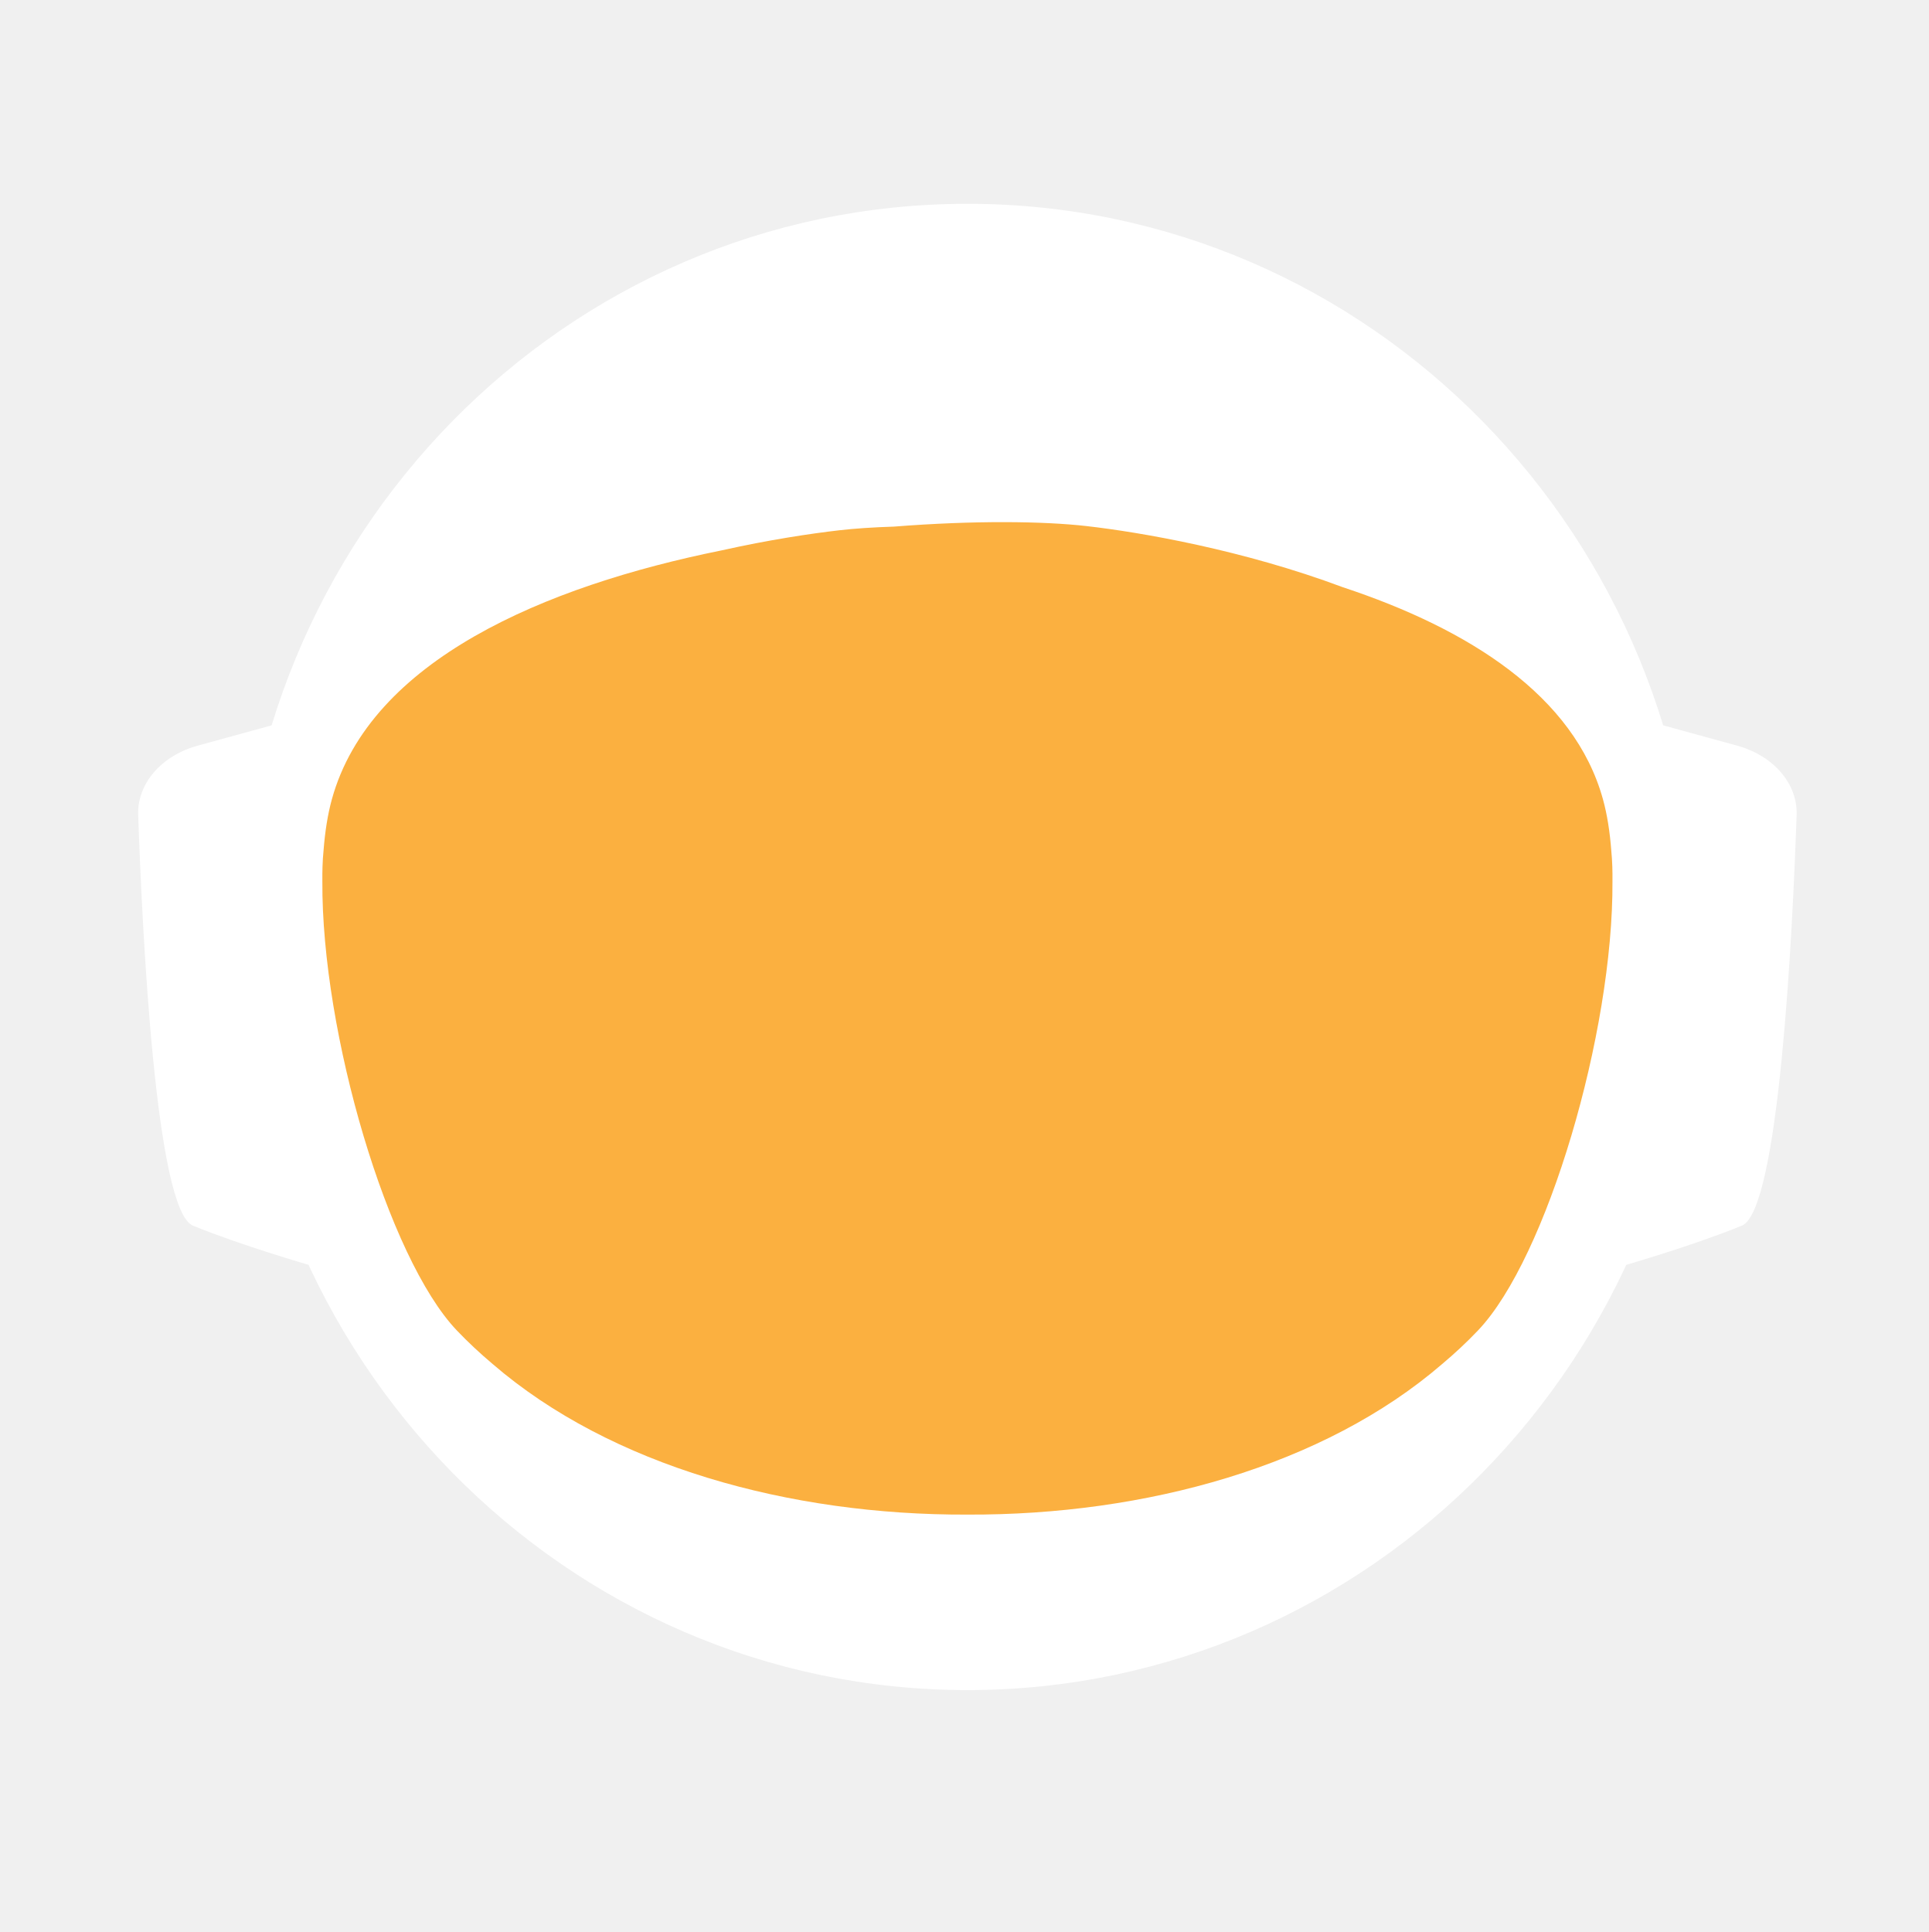
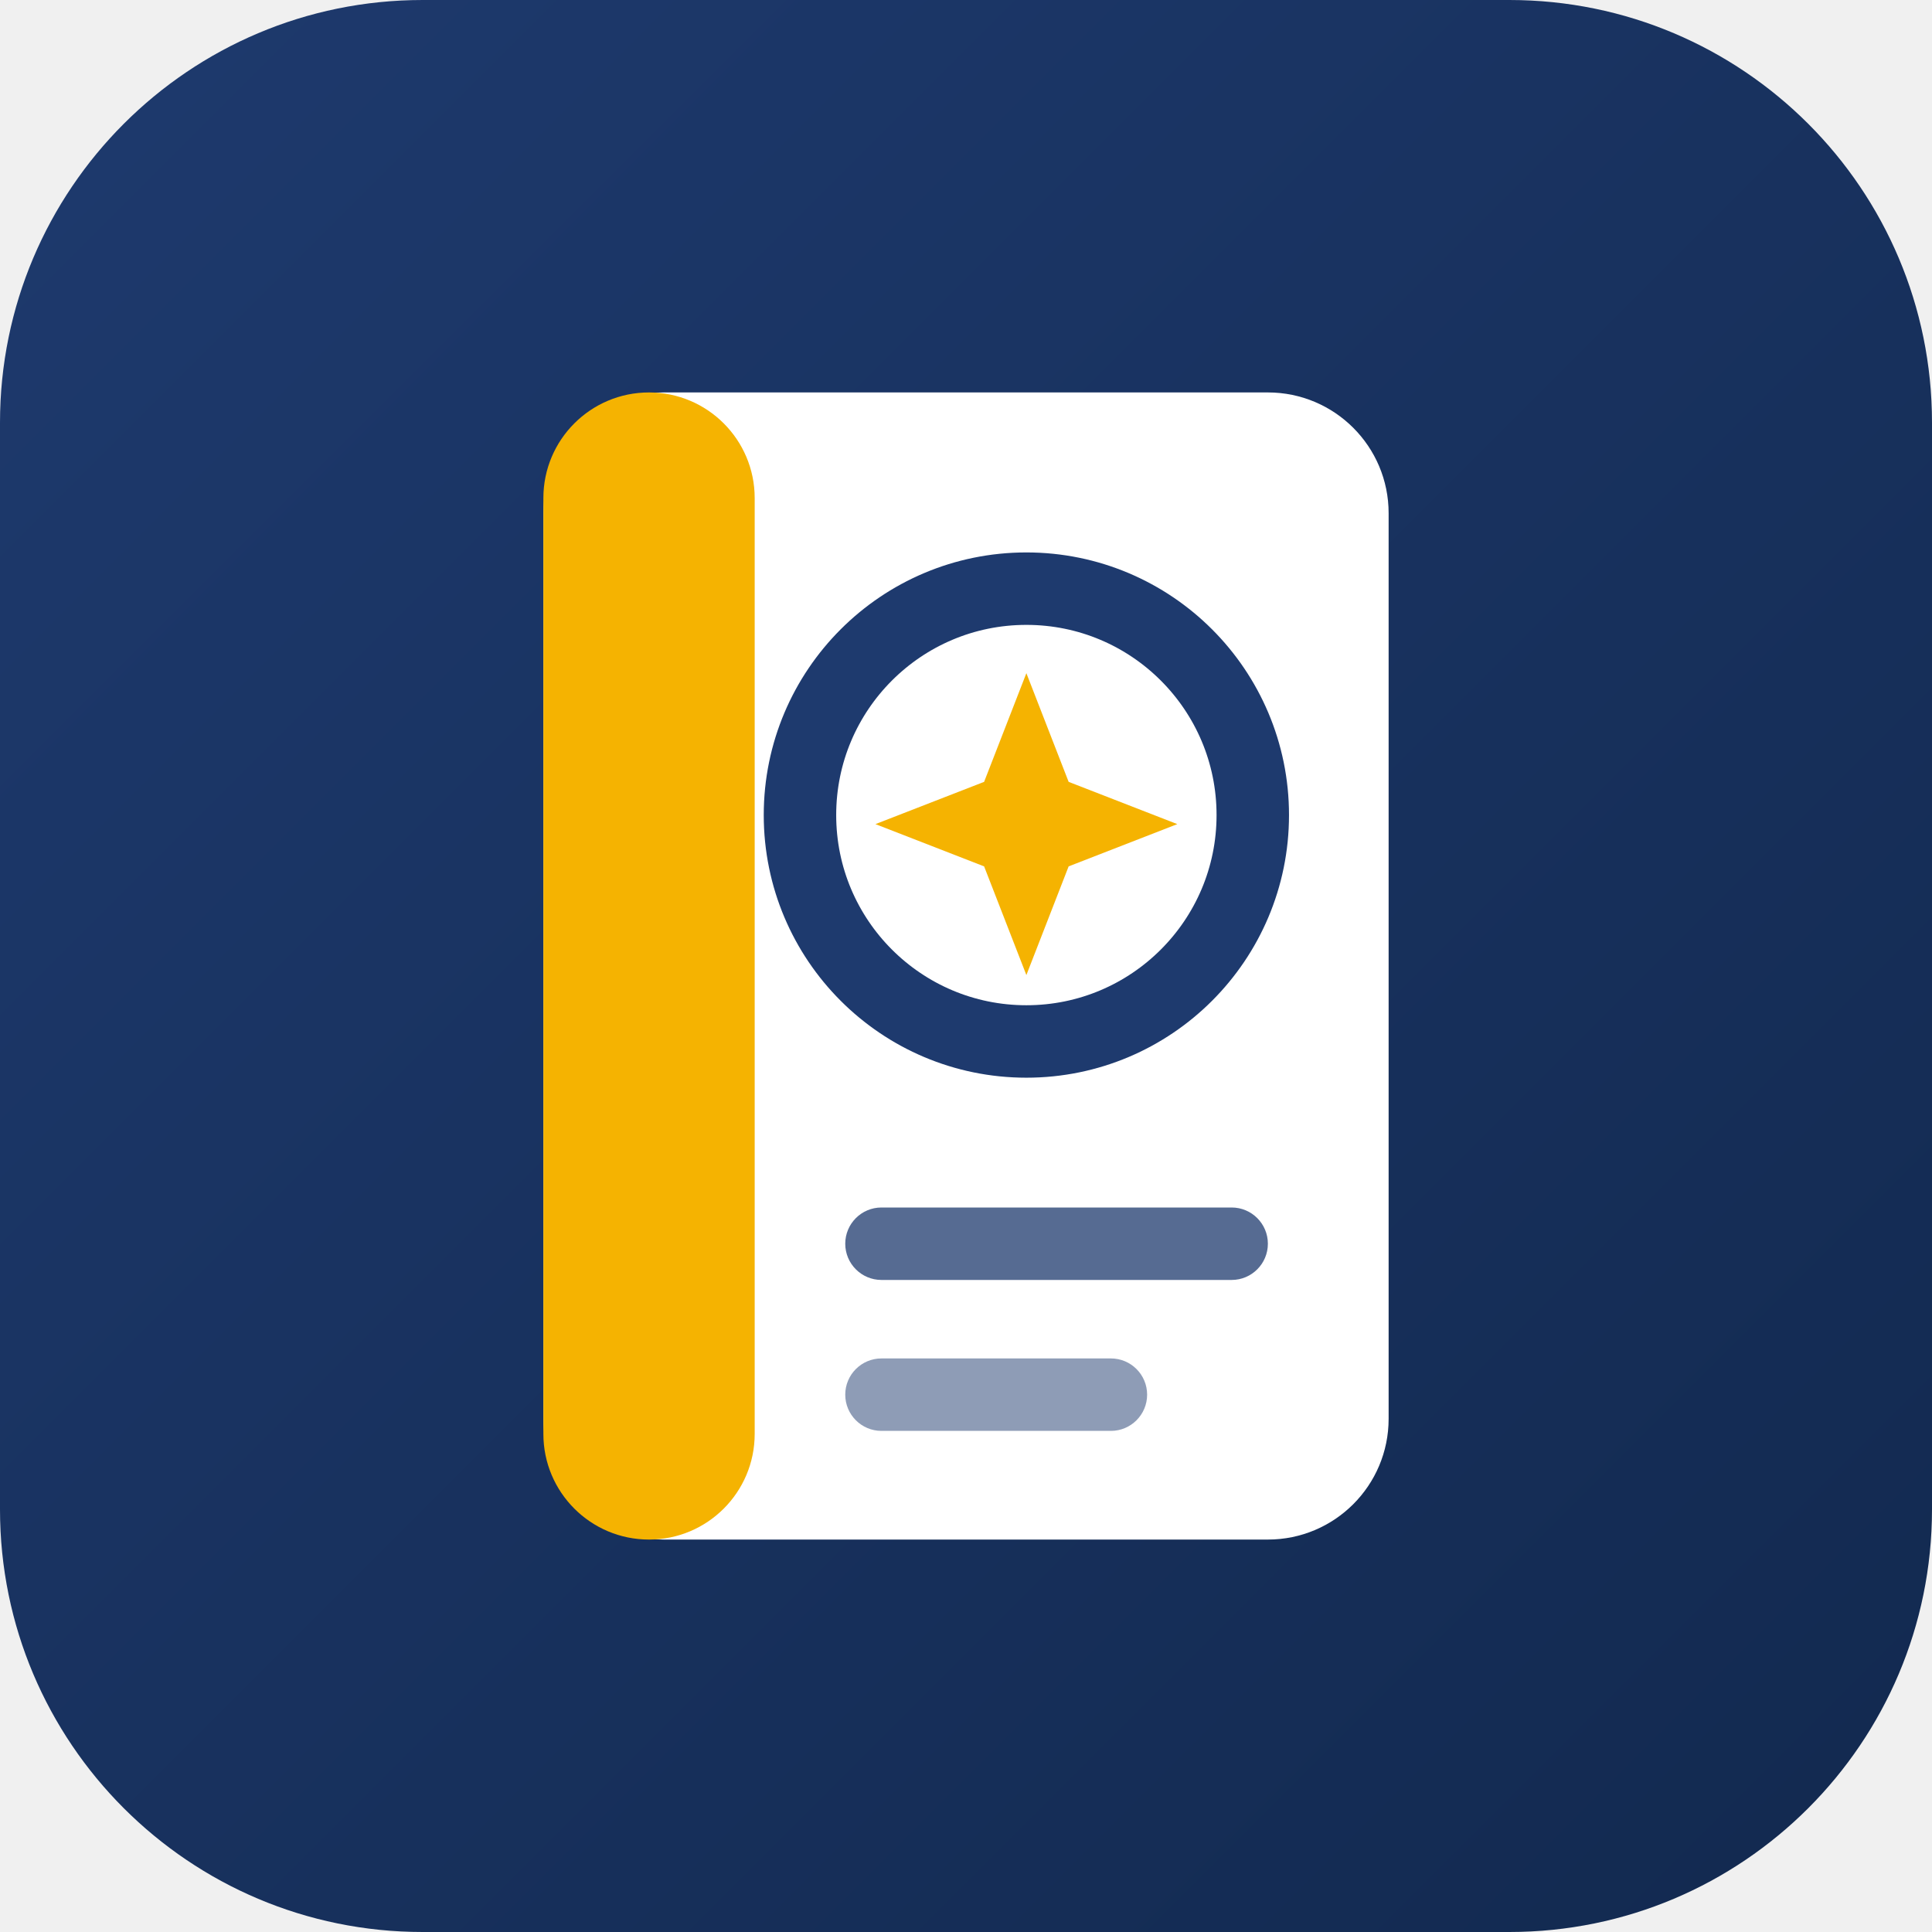
- <svg xmlns="http://www.w3.org/2000/svg" id="_Слой_2" data-name="Слой 2" viewBox="0 0 960.01 961.55">
+ <svg xmlns="http://www.w3.org/2000/svg" viewBox="0 0 64 64" width="64" height="64">
  <defs>
-     <style>
-             .cls-1, .cls-2 {
-             fill: #fff;
-             stroke-width: 0px;
-             }
- 
-             .cls-2 {
-             stroke-linecap: round;
-             stroke-width: 0px;
-             
-             }
- 
-             .cls-2, .cls-3 {
-             stroke: #fff;
-             stroke-width: 10px;
-             stroke-miterlimit: 10;
-             }
- 
-             .cls-4 {
-             fill: transparent;
-             stroke: #fff;
-             stroke-width: 0px;
-             }
- 
-             .cls-3 {
-             fill: #FBB040;
- 
-             stroke-width: 0px;
-             }
-         </style>
-     <linearGradient id="animated_gradient" x1="0%" y1="0%" x2="100%" y2="100%" gradientUnits="userSpaceOnUse">
-       <stop offset="100%" stop-color="#427fc1">
-         <animate attributeName="stop-color" values="#427fc1;#00bcd4;#8bc34a;#ffc107;#3f51b5;#9e9e9e;#427fc1" dur="10s" repeatCount="indefinite" />
-       </stop>
+     <linearGradient id="bg" x1="0" y1="0" x2="1" y2="1">
+       <stop offset="0" stop-color="#1e3a6e" />
+       <stop offset="1" stop-color="#12294f" />
    </linearGradient>
  </defs>
-   <g id="_Слой_6" data-name="Слой 6">
-     <g>
-       <path class="cls-4" d="M960.01,480c0,9.16-.26,18.26-.77,27.29-.01.12-.02.25-.02.38-.04.67-.08,1.35-.13,2.03-.05.94-.11,1.88-.18,2.82-.05.88-.12,1.76-.18,2.64-.19,2.82-.42,5.62-.68,8.42-.29,3.3-.62,6.59-.99,9.87-.11,1.07-.23,2.14-.37,3.2-.34,2.96-.71,5.92-1.12,8.86-.39,2.88-.8,5.75-1.26,8.61-.12.78-.24,1.56-.37,2.34-.21,1.35-.44,2.69-.66,4.04-.45,2.69-.92,5.37-1.43,8.04-.44,2.38-.9,4.75-1.39,7.11-.01.08-.03.15-.04.23-.16.8-.33,1.6-.49,2.4-.17.8-.34,1.6-.51,2.39-.01.05-.02.1-.03.15-.63,2.94-1.27,5.87-1.96,8.79-.73,3.15-1.51,6.28-2.31,9.4-.28,1.12-.57,2.23-.86,3.34-.19.75-.39,1.51-.6,2.26-.2.75-.41,1.49-.61,2.24-.18.65-.36,1.31-.54,1.97-.18.65-.36,1.3-.55,1.96-.02.09-.05.18-.07.26-.44,1.58-.9,3.15-1.37,4.72,0,.01,0,.02,0,.03l-.66,2.22c-.22.74-.44,1.48-.67,2.22-.5,1.66-1.01,3.31-1.54,4.96-.24.75-.48,1.49-.72,2.24-.18.55-.35,1.09-.53,1.64-.48,1.46-.96,2.93-1.45,4.39-.49,1.46-.99,2.92-1.5,4.38-.51,1.45-1.02,2.91-1.54,4.35-.52,1.45-1.05,2.89-1.58,4.33-.53,1.45-1.07,2.88-1.61,4.31h-.01c-1.09,2.88-2.21,5.74-3.36,8.58-.58,1.42-1.16,2.83-1.74,4.24-.12.3-.25.58-.37.88-.36.87-.73,1.73-1.09,2.6-.11.25-.21.51-.32.76-.35.83-.71,1.65-1.07,2.47-.25.59-.5,1.17-.75,1.76-.61,1.4-1.23,2.79-1.86,4.18-.26.58-.53,1.17-.79,1.76-.49,1.11-1,2.22-1.52,3.32-.5,1.08-1.01,2.16-1.52,3.24-.05.1-.1.2-.14.3-1.27,2.7-2.57,5.38-3.89,8.04-.04.07-.07.14-.1.21-.12.24-.24.48-.36.72-.93,1.87-1.87,3.73-2.83,5.58-.26.51-.52,1.01-.78,1.52-.07.13-.14.26-.2.39-1.29,2.48-2.61,4.95-3.94,7.4-.05.09-.1.18-.14.27-.23.41-.46.83-.68,1.24-1.13,2.06-2.27,4.1-3.42,6.14-.12.22-.24.44-.37.65-.48.84-.96,1.68-1.45,2.51-.26.45-.52.9-.78,1.35-.38.66-.76,1.31-1.15,1.97-.38.65-.77,1.3-1.16,1.96-.77,1.3-1.55,2.6-2.34,3.89-.39.65-.78,1.3-1.18,1.94-.39.65-.79,1.29-1.2,1.94-.38.62-.77,1.23-1.16,1.85-.37.59-.73,1.19-1.11,1.78-.85,1.35-1.71,2.7-2.58,4.04-.02.03-.04.06-.06.09-.47.73-.94,1.46-1.43,2.18-.33.51-.66,1.02-1,1.53-.82,1.25-1.65,2.49-2.49,3.73-.5.75-1,1.49-1.51,2.22-.36.53-.72,1.06-1.08,1.58-.35.52-.71,1.04-1.08,1.56-1.35,1.97-2.73,3.92-4.12,5.86-7.16,10.01-14.7,19.73-22.61,29.14-2.33,2.8-4.71,5.57-7.12,8.31h0c-5.02,5.73-10.18,11.33-15.47,16.8-4.22,4.38-8.53,8.67-12.91,12.89-1.08,1.04-2.17,2.07-3.26,3.09-.8.76-1.61,1.52-2.42,2.27-2.1,1.97-4.23,3.91-6.37,5.81-1.01.92-2.04,1.83-3.07,2.74-2.05,1.81-4.12,3.6-6.21,5.38-1.04.89-2.09,1.77-3.14,2.65-2.1,1.76-4.21,3.5-6.34,5.23-1.07.86-2.14,1.71-3.21,2.57-39.01,31-82.97,56.06-130.48,73.81-.05.02-.1.04-.15.06-8.64,3.22-17.4,6.21-26.27,8.94-8.04,2.48-16.17,4.75-24.38,6.8-37.5,9.41-76.74,14.4-117.15,14.4s-79.63-4.99-117.12-14.4c-4.75-1.19-9.48-2.45-14.17-3.78-12.3-3.49-24.39-7.45-36.26-11.87-.11-.04-.22-.09-.33-.13-65.29-24.37-123.84-62.55-172.11-110.99-.83-.83-1.66-1.67-2.47-2.51-1.97-1.99-3.9-3.99-5.81-6.01-6.78-7.14-13.34-14.5-19.66-22.05-22.96-27.36-42.91-57.32-59.37-89.36-.1-.17-.19-.34-.27-.52-.69-1.36-1.38-2.72-2.06-4.08-2.3-4.6-4.53-9.25-6.69-13.94-2.15-4.69-4.24-9.42-6.25-14.19-1.31-3.12-2.59-6.26-3.84-9.41-.62-1.56-1.23-3.13-1.84-4.71-.12-.28-.23-.57-.33-.86-.55-1.43-1.09-2.87-1.62-4.31-.6-1.61-1.19-3.23-1.77-4.85-.03-.06-.05-.12-.07-.19-.56-1.58-1.12-3.17-1.67-4.75-.57-1.64-1.13-3.28-1.68-4.92h0c-1.1-3.31-2.16-6.62-3.2-9.95-2.04-6.61-3.95-13.29-5.72-20.02-.01-.04-.03-.09-.03-.13-2.64-10.06-4.96-20.24-6.95-30.55l-.06-.33c-.33-1.73-.66-3.47-.97-5.21-.32-1.75-.62-3.49-.92-5.24-.29-1.75-.58-3.5-.86-5.26-.27-1.75-.54-3.51-.8-5.27-.03-.18-.06-.35-.08-.53-.23-1.59-.45-3.18-.67-4.77-.19-1.42-.37-2.84-.55-4.27-.05-.35-.09-.69-.13-1.04-.66-5.32-1.23-10.67-1.72-16.05-.16-1.79-.31-3.58-.45-5.38-.07-.76-.12-1.52-.17-2.28-.18-2.44-.34-4.89-.49-7.34-.03-.51-.07-1.01-.09-1.51-.09-1.7-.17-3.41-.25-5.12-.24-5.44-.4-10.9-.46-16.39-.02-1.83-.03-3.66-.03-5.49,0-6.21.12-12.4.35-18.55.08-2.02.17-4.03.27-6.04,0-.07,0-.14.01-.21.1-2.01.22-4.02.34-6.02.26-4.08.57-8.14.93-12.19.9-10.09,2.1-20.08,3.61-29.98,3.95-25.85,9.96-51.03,17.85-75.35,1.83-5.61,3.75-11.17,5.76-16.68,1.35-3.68,2.74-7.33,4.17-10.96.71-1.82,1.44-3.63,2.18-5.44,2.95-7.22,6.08-14.35,9.36-21.39,4.11-8.8,8.48-17.46,13.1-25.96,1.88-3.46,3.79-6.89,5.76-10.29.84-1.47,1.7-2.93,2.56-4.39.11-.2.23-.41.35-.61.93-1.56,1.86-3.11,2.79-4.65.06-.11.12-.21.19-.31.83-1.36,1.66-2.71,2.5-4.06.29-.49.59-.97.91-1.45,2.91-4.66,5.91-9.26,8.98-13.81,0,0,.01-.02.02-.03,3.23-4.78,6.55-9.49,9.94-14.15,1.13-1.55,2.28-3.1,3.43-4.64,1.15-1.54,2.31-3.07,3.48-4.6C186.58,73.83,324.67.05,480,.05c128.41,0,245.04,50.41,331.18,132.53,4.17,3.98,8.26,8.02,12.29,12.15,1.34,1.37,2.67,2.75,4,4.14.06.05.1.1.14.14,1.27,1.34,2.54,2.69,3.8,4.05,1.31,1.4,2.61,2.82,3.9,4.24,1.29,1.41,2.57,2.83,3.83,4.26.17.18.33.36.49.55,1.01,1.14,2.02,2.29,3.02,3.44.55.63,1.1,1.28,1.65,1.92,2.04,2.38,4.06,4.77,6.05,7.19.03.02.05.05.08.08.99,1.21,1.99,2.43,2.98,3.66.27.33.55.67.81,1.01,1.15,1.42,2.28,2.85,3.41,4.28.8,1.02,1.6,2.05,2.4,3.08.09.11.17.22.25.33.62.79,1.23,1.59,1.84,2.39.74.98,1.48,1.96,2.22,2.95.65.86,1.29,1.72,1.93,2.59.12.15.23.31.35.47.65.89,1.3,1.78,1.95,2.67,1.6,2.19,3.17,4.4,4.72,6.62.49.7.98,1.4,1.47,2.1.13.19.26.38.39.56.97,1.4,1.93,2.8,2.88,4.21,1.21,1.78,2.4,3.57,3.57,5.37.94,1.42,1.87,2.85,2.79,4.29,1.04,1.62,2.07,3.25,3.09,4.88,2.04,3.27,4.05,6.57,6.01,9.9.98,1.66,1.95,3.33,2.92,5.01.96,1.66,1.91,3.34,2.85,5.02t.01.02c.89,1.6,1.78,3.21,2.66,4.82.15.26.29.53.42.79.73,1.34,1.45,2.68,2.16,4.03.16.28.31.56.45.84.88,1.67,1.75,3.34,2.61,5.02.86,1.67,1.7,3.36,2.54,5.05.25.5.49,1,.74,1.5.62,1.24,1.22,2.48,1.82,3.73.82,1.7,1.63,3.41,2.44,5.13.05.09.09.19.13.28.39.86.79,1.71,1.18,2.57.4.85.79,1.71,1.18,2.58.29.64.57,1.28.85,1.92.5,1.11.99,2.21,1.48,3.32.01.03.03.06.04.09.78,1.78,1.55,3.56,2.31,5.35.76,1.8,1.51,3.61,2.25,5.41.73,1.81,1.46,3.61,2.18,5.43h0c.71,1.82,1.42,3.64,2.11,5.46.63,1.66,1.25,3.32,1.86,4.98.23.62.46,1.24.68,1.86.37,1.01.74,2.02,1.09,3.04.21.58.41,1.15.61,1.73.2.56.39,1.12.59,1.68.16.48.33.95.49,1.43.22.63.43,1.25.64,1.88.53,1.56,1.05,3.13,1.56,4.7.24.72.47,1.43.7,2.15l.06.18c.36,1.13.72,2.27,1.08,3.41.14.43.27.86.4,1.29.2.66.41,1.31.61,1.97.08.28.17.55.25.83.21.69.42,1.38.62,2.07.04.13.08.27.12.4.19.64.38,1.28.57,1.93.17.57.34,1.14.5,1.72l.54,1.89c.25.89.5,1.78.75,2.68.26.91.51,1.82.76,2.74.03.14.07.27.11.4.36,1.31.71,2.63,1.04,3.95.19.67.36,1.34.53,2.02.78,3.03,1.52,6.09,2.24,9.15.15.64.31,1.28.46,1.92.04.17.07.33.11.49.17.73.34,1.46.5,2.19.07.33.15.67.22,1,.58,2.53,1.12,5.08,1.64,7.63.26,1.26.52,2.52.76,3.79.16.82.32,1.65.48,2.47.02.07.03.15.04.22.13.65.25,1.31.38,1.97.11.62.23,1.24.34,1.86.22,1.14.42,2.29.62,3.43.18.99.35,1.97.51,2.96.18,1.07.36,2.13.52,3.2.15.83.28,1.67.4,2.5.08.48.16.97.23,1.46.02.13.04.25.05.37.15.97.3,1.95.44,2.93.15.98.29,1.96.42,2.94.13.94.25,1.89.38,2.83.24,1.8.48,3.61.7,5.42.15,1.25.31,2.5.45,3.76.08.7.16,1.41.24,2.11.03.33.07.66.1,1,.15,1.27.28,2.54.4,3.81.05.53.1,1.06.15,1.59.09.9.18,1.81.26,2.72.02.19.03.39.05.59.16,1.72.3,3.45.43,5.17.02.22.04.44.05.66,0,.11.02.21.02.31.11,1.48.22,2.96.32,4.45,0,.13.02.27.03.4.01.22.03.45.04.67.1,1.55.2,3.1.28,4.65,0,.1.01.2.02.3.05.81.08,1.63.12,2.44.04.77.08,1.53.12,2.3.13,2.76.22,5.52.3,8.29.02.53.04,1.07.04,1.61.02.94.04,1.87.06,2.81.02.93.04,1.87.05,2.81v.25c0,1.03.03,2.05.03,3.08.02,1.03.02,2.06.02,3.09Z" />
-       <g>
-         <path id="_ухо" data-name="ухо" class="cls-4" d="M194.68,355.85l-39.26,10.79c-15.37,4.22-25.55,16.06-25.09,29.21,1.71,49.79,7.38,166.77,23.08,173.21,19.97,8.19,48.94,16.58,48.94,16.58l-7.66-229.78Z" />
-         <path id="_ухо-2" data-name="ухо" class="cls-4" d="M765.33,355.85l39.26,10.79c15.37,4.22,25.55,16.06,25.09,29.21-1.71,49.79-7.38,166.77-23.08,173.21-19.97,8.19-48.94,16.58-48.94,16.58l7.66-229.78Z" />
-       </g>
-       <path class="cls-4" d="M838.95,789.8c-2.27,2.8-4.59,5.57-6.94,8.31h0c-3.49,4.08-7.04,8.09-10.67,12.04-1.93,2.12-3.89,4.23-5.87,6.31-46.79,49.23-103.8,88.2-167.52,113.3l-.15.06c-.73.29-1.47.57-2.2.86-.06.02-.13.04-.2.07-14.7,5.69-29.76,10.64-45.13,14.81-38.38,10.44-78.69,15.99-120.27,15.99s-81.9-5.55-120.28-15.99c-15.32-4.16-30.32-9.1-44.97-14.76-.13-.05-.24-.1-.36-.14-.65-.24-1.3-.49-1.94-.75-.01-.01-.03-.01-.04-.01-.1-.04-.19-.08-.29-.12-61.77-24.33-117.26-61.69-163.22-108.81-.19-.19-.39-.39-.58-.59-2.32-2.38-4.6-4.79-6.87-7.22-.4-.43-.81-.87-1.21-1.3-6.61-7.14-13.01-14.5-19.18-22.05,0-.3.01-.61.03-.92,2.72-51.31,98.65-95.57,148.26-115.08h.01c17.38-6.85,29.08-10.65,29.08-10.65h363.13s11.7,3.8,29.08,10.65h.01c49.61,19.51,145.54,63.77,148.26,115.08.02.31.03.61.03.91Z" />
-       <ellipse id="_голова" data-name="голова" class="cls-4" cx="480.01" cy="451.53" rx="303.07" ry="309.17" />
-       <ellipse id="_контур_голова" data-name="контур голова" class="cls-4" cx="480.01" cy="451.53" rx="303.07" ry="309.17" />
-       <path class="cls-4" d="M960,478.46v1.54c0,1.73-.01,3.45-.03,5.18-.02,2.42-.07,4.84-.14,7.25-.01.94-.04,1.87-.07,2.81-.01.44-.03.88-.05,1.32-.03,1.23-.08,2.45-.14,3.67-.01.4-.02.8-.05,1.19-.05,1.28-.11,2.55-.18,3.83-.03.68-.07,1.36-.1,2.04-.01.12-.02.25-.02.38-.04.67-.08,1.35-.13,2.03-.05.94-.11,1.88-.18,2.82-.05.88-.12,1.76-.18,2.64-.03.47-.07.94-.11,1.41-.09,1.24-.19,2.48-.29,3.72-.05.63-.1,1.26-.16,1.89-.04.47-.08.94-.12,1.4-.04.47-.09.94-.14,1.4-.05.6-.1,1.2-.17,1.8-.11,1.18-.22,2.35-.35,3.52-.05.5-.1.99-.16,1.49-.06.55-.11,1.11-.17,1.66-.07.56-.13,1.11-.2,1.66-.05.51-.11,1.02-.17,1.54-.12,1.05-.25,2.09-.39,3.14-.11.95-.23,1.91-.35,2.86-.12.95-.25,1.91-.38,2.86s-.26,1.9-.4,2.85c-.14.95-.28,1.9-.42,2.85-.14.97-.29,1.94-.44,2.91-.12.78-.24,1.56-.37,2.34-.21,1.35-.44,2.69-.66,4.04-.45,2.68-.93,5.36-1.43,8.04-.25,1.33-.51,2.67-.77,4-.21,1.12-.44,2.23-.66,3.34-.16.8-.33,1.6-.49,2.4-.17.8-.34,1.6-.51,2.39-.29,1.38-.59,2.77-.9,4.15-.23,1.03-.47,2.07-.71,3.1-.12.56-.25,1.13-.38,1.69-.14.56-.27,1.13-.41,1.69-.29,1.23-.58,2.47-.89,3.69,0,.02-.01.05-.02.07-.05.24-.11.48-.17.71-.26,1.07-.53,2.14-.81,3.21-.03.12-.06.25-.1.37-.24,1.01-.5,2-.77,3-.19.75-.39,1.51-.6,2.26-.2.75-.41,1.49-.61,2.24-.18.65-.36,1.31-.54,1.97-.18.65-.36,1.3-.55,1.96-.15.57-.32,1.15-.49,1.72-.31,1.1-.63,2.2-.96,3.3l-.66,2.22c-.22.74-.44,1.48-.67,2.22-.38,1.27-.77,2.54-1.18,3.8-.52,1.68-1.06,3.36-1.61,5.04-.48,1.46-.96,2.93-1.45,4.39-.49,1.46-.99,2.91-1.5,4.37h0c-.51,1.46-1.02,2.92-1.54,4.36-.52,1.45-1.05,2.89-1.58,4.33-.53,1.45-1.07,2.88-1.61,4.31h-.01c-1.1,2.88-2.22,5.73-3.36,8.57h0c-.58,1.43-1.16,2.84-1.74,4.25-.59,1.42-1.18,2.83-1.78,4.23-.6,1.41-1.21,2.82-1.82,4.22h0c-.61,1.41-1.23,2.8-1.86,4.19-.26.58-.53,1.17-.79,1.76-.27.59-.54,1.18-.81,1.76-.23.52-.47,1.04-.71,1.56-.5,1.08-1.01,2.16-1.52,3.24-.19.41-.39.82-.59,1.23-.49,1.04-.99,2.07-1.49,3.1-.53,1.11-1.07,2.21-1.61,3.31-.11.24-.22.47-.35.7-.03.07-.06.14-.1.21-.62,1.26-1.25,2.51-1.89,3.76-.69,1.36-1.38,2.71-2.08,4.06-1.41,2.7-2.84,5.39-4.29,8.06-.73,1.33-1.46,2.66-2.2,3.99-1.47,2.65-2.98,5.29-4.5,7.91-.38.66-.76,1.31-1.15,1.97-.38.65-.77,1.3-1.16,1.96-.77,1.3-1.55,2.6-2.34,3.89-.39.65-.78,1.3-1.18,1.94-.39.65-.79,1.29-1.2,1.94-.6.97-1.21,1.94-1.82,2.9-.15.25-.29.49-.45.73-.15.25-.31.49-.47.73-.33.51-.65,1.02-.98,1.53-.32.52-.65,1.02-.98,1.53-.05.08-.1.17-.15.25-.02.03-.04.06-.06.09-.07.11-.15.22-.23.33-.4.62-.8,1.23-1.2,1.85-.33.51-.66,1.02-1,1.53-.82,1.25-1.65,2.49-2.49,3.73-.5.75-1,1.49-1.51,2.22-.36.53-.72,1.06-1.08,1.58-.35.52-.71,1.04-1.08,1.56-.67.99-1.36,1.97-2.05,2.95-.69.98-1.38,1.96-2.08,2.94-7.15,10.01-14.69,19.73-22.61,29.14-2.33,2.8-4.7,5.57-7.11,8.31h0c-5.02,5.72-10.17,11.32-15.45,16.79-1.98,2.05-3.97,4.07-5.98,6.08-2.29,2.29-4.61,4.56-6.95,6.79-1.08,1.04-2.17,2.07-3.26,3.09-.8.76-1.61,1.52-2.42,2.27-2.1,1.97-4.23,3.91-6.37,5.81-1.01.92-2.04,1.83-3.07,2.74-2.05,1.82-4.12,3.62-6.21,5.38-1.04.89-2.09,1.77-3.14,2.65-2.1,1.78-4.21,3.52-6.34,5.23-1.07.86-2.14,1.71-3.21,2.57-2.44,1.94-4.9,3.86-7.37,5.74-37.8,28.9-80.01,52.28-125.46,68.99-.06.02-.13.04-.2.07-7.86,2.88-15.82,5.57-23.87,8.05-7.99,2.46-16.07,4.72-24.23,6.76-37.54,9.43-76.83,14.44-117.3,14.44s-79.74-5.01-117.28-14.44c-4.7-1.17-9.37-2.42-14.01-3.74-11.63-3.3-23.07-7.02-34.32-11.16-63.91-23.48-121.44-60.18-169.28-106.79-1.72-1.67-3.42-3.35-5.11-5.05-.83-.84-1.66-1.68-2.48-2.52-1.96-1.98-3.88-3.99-5.8-6-6.77-7.14-13.33-14.5-19.66-22.05-4.28-5.1-8.45-10.3-12.51-15.59-1.36-1.76-2.7-3.53-4.03-5.31-.08-.1-.15-.2-.22-.3-.1-.14-.21-.28-.31-.42-.62-.83-1.25-1.65-1.86-2.48-.4-.55-.8-1.1-1.2-1.65-.14-.2-.29-.4-.43-.6-.04-.06-.09-.12-.13-.17-.12-.16-.24-.33-.35-.49-2.49-3.43-4.93-6.89-7.32-10.38,0,0,0-.01,0-.01-1.66-2.43-3.31-4.87-4.92-7.33-.43-.63-.84-1.26-1.23-1.89-5.28-8.07-10.3-16.3-15.07-24.69-.05-.09-.1-.19-.15-.28-.79-1.4-1.58-2.79-2.36-4.2-.11-.19-.21-.39-.31-.58-.16-.29-.32-.57-.47-.85-.12-.22-.24-.44-.36-.66-.23-.41-.45-.81-.67-1.21-.22-.4-.44-.8-.66-1.21-.47-.87-.93-1.74-1.4-2.62-.13-.25-.27-.51-.41-.76-.2-.38-.4-.76-.61-1.15-.78-1.47-1.55-2.95-2.31-4.43-.02-.04-.05-.08-.06-.13-.1-.17-.19-.34-.27-.52-.69-1.36-1.38-2.72-2.06-4.08-1.15-2.3-2.28-4.61-3.4-6.94-1.12-2.32-2.22-4.66-3.29-7-.54-1.17-1.08-2.34-1.6-3.52-.43-.96-.85-1.91-1.28-2.86-.39-.87-.77-1.74-1.15-2.62-.11-.24-.21-.47-.31-.71-.64-1.49-1.28-2.98-1.91-4.48-1.32-3.12-2.6-6.26-3.84-9.41-.08-.19-.15-.38-.23-.58-.54-1.37-1.08-2.75-1.61-4.13-.12-.28-.23-.57-.33-.86-.55-1.43-1.09-2.87-1.62-4.31-.6-1.61-1.19-3.23-1.77-4.85-.03-.06-.05-.12-.07-.19-.56-1.58-1.12-3.17-1.67-4.75-.57-1.64-1.13-3.28-1.68-4.92h0c-.55-1.66-1.09-3.31-1.63-4.97-.53-1.66-1.05-3.32-1.57-4.98-.51-1.66-1.02-3.33-1.52-5-.5-1.68-.99-3.35-1.47-5.03-.47-1.65-.92-3.3-1.38-4.95,0-.01-.01-.02-.01-.03-.02-.05-.03-.1-.05-.16-.44-1.61-.87-3.23-1.29-4.85-.01-.04-.03-.09-.03-.13-.01-.02-.02-.03-.02-.05-.66-2.5-1.3-5-1.9-7.52-.21-.83-.41-1.66-.61-2.49-.02-.07-.04-.14-.06-.22-.38-1.63-.76-3.26-1.13-4.9-.02-.05-.03-.11-.04-.16-.28-1.22-.55-2.45-.81-3.67-.12-.5-.22-.99-.33-1.49-.09-.42-.18-.84-.27-1.26-.05-.24-.1-.49-.15-.73-.05-.23-.1-.46-.14-.69-.1-.48-.21-.96-.3-1.44-.08-.36-.16-.71-.23-1.06l-.18-.9c-.27-1.32-.53-2.64-.78-3.97l-.06-.33c-.29-1.45-.56-2.9-.82-4.35-.05-.29-.11-.57-.15-.86-.1-.52-.2-1.05-.29-1.57-.06-.35-.13-.7-.18-1.05-.08-.42-.15-.83-.22-1.24-.08-.46-.16-.92-.23-1.38-.13-.75-.26-1.51-.38-2.26-.05-.25-.09-.5-.12-.75l-.36-2.25c-.07-.42-.14-.83-.2-1.25-.14-.91-.28-1.83-.42-2.74-.06-.42-.13-.85-.18-1.28-.03-.18-.06-.35-.08-.53-.23-1.59-.45-3.18-.67-4.77-.19-1.42-.37-2.84-.55-4.27-.05-.35-.09-.69-.13-1.04-.16-1.33-.32-2.66-.48-4-.07-.5-.13-1-.18-1.5-.19-1.73-.38-3.45-.55-5.18-.04-.42-.09-.84-.12-1.26-.02-.11-.03-.22-.03-.34-.11-1.02-.21-2.04-.3-3.06-.02-.24-.04-.47-.06-.71-.09-.96-.18-1.94-.25-2.91-.05-.5-.09-.99-.13-1.49-.03-.33-.05-.65-.07-.98-.07-.76-.12-1.52-.17-2.28-.09-1.22-.18-2.44-.26-3.67-.01-.16-.02-.32-.03-.48h0c-.07-1.07-.14-2.13-.2-3.19-.03-.51-.07-1.01-.09-1.51-.03-.5-.06-1-.08-1.51-.07-1.2-.13-2.4-.17-3.61-.01-.21-.02-.43-.03-.64-.07-1.39-.12-2.78-.17-4.17-.02-.38-.03-.77-.04-1.16-.02-.72-.05-1.44-.06-2.17,0-.17,0-.34,0-.51,0-.05,0-.11-.01-.16-.03-.94-.05-1.87-.07-2.81,0-.22-.01-.44-.01-.66-.01-.33-.01-.66-.02-.99-.03-1.04-.04-2.08-.04-3.12-.01-.17-.01-.34-.01-.51-.02-1.66-.03-3.32-.03-4.98,0-1.55.01-3.1.03-4.65,0-.51,0-1.01.01-1.52v-.25c.03-1.88.06-3.75.11-5.62.01-.6.03-1.2.05-1.79.03-1.26.07-2.51.12-3.76.01-.32.02-.64.04-.96.02-.61.04-1.22.07-1.83.04-1.04.09-2.08.14-3.11.02-.37.03-.73.06-1.1,0-.07,0-.14.01-.21.02-.63.05-1.26.09-1.88.02-.38.04-.76.07-1.13.02-.41.04-.82.07-1.23.03-.6.07-1.19.11-1.78.03-.5.06-.99.09-1.48.08-1.17.16-2.33.25-3.49.04-.56.08-1.11.12-1.67.11-1.36.22-2.73.34-4.09.04-.49.08-.98.13-1.46.02-.29.04-.58.07-.87.08-.91.17-1.82.26-2.72.01-.06.01-.13.02-.19.1-1,.2-1.99.3-2.99.02-.2.04-.39.06-.59.02-.18.04-.35.06-.53.11-1.14.23-2.27.37-3.42.02-.26.05-.53.08-.79.11-.92.22-1.83.33-2.74.02-.16.04-.32.06-.47.26-2.17.54-4.34.83-6.5.05-.37.1-.74.15-1.12.06-.39.1-.79.16-1.18.1-.72.2-1.43.31-2.15.18-1.24.36-2.48.55-3.72.01-.12.03-.24.05-.37.14-.95.3-1.9.45-2.84.11-.71.23-1.42.34-2.12.04-.24.08-.48.12-.72.13-.77.26-1.55.4-2.33.04-.25.09-.49.13-.74.05-.32.11-.63.16-.95.11-.63.22-1.27.33-1.9.34-1.93.7-3.86,1.07-5.78.01-.07.02-.15.04-.22.32-1.65.64-3.3.98-4.94.08-.44.17-.88.26-1.32.37-1.79.75-3.57,1.14-5.35.39-1.83.8-3.65,1.22-5.47.04-.16.07-.32.11-.49.21-.91.42-1.81.65-2.71.22-.98.46-1.96.7-2.94.14-.59.29-1.18.44-1.76.29-1.22.6-2.44.91-3.66.03-.11.06-.23.09-.34.98-3.84,2.02-7.65,3.1-11.45.26-.93.53-1.85.8-2.77.04-.14.08-.28.12-.41.23-.79.46-1.58.69-2.36.04-.13.08-.27.12-.4.16-.55.33-1.1.5-1.65.05-.15.1-.31.14-.47.28-.91.56-1.83.84-2.75.11-.36.22-.73.34-1.09.53-1.69,1.06-3.37,1.61-5.05.6-1.87,1.22-3.73,1.85-5.59.28-.82.56-1.64.85-2.45.06-.21.13-.41.2-.61.22-.65.45-1.29.67-1.93.09-.28.19-.55.29-.83.62-1.76,1.26-3.52,1.9-5.27.67-1.84,1.35-3.67,2.05-5.5h0c.69-1.83,1.4-3.65,2.12-5.46.71-1.82,1.44-3.63,2.18-5.44.73-1.8,1.48-3.6,2.24-5.4h0c.76-1.8,1.53-3.58,2.31-5.36.78-1.78,1.57-3.56,2.37-5.33.8-1.77,1.61-3.54,2.44-5.3.51-1.1,1.03-2.2,1.55-3.29.53-1.1,1.05-2.19,1.58-3.28.53-1.09,1.06-2.18,1.6-3.27.1-.22.21-.43.32-.65.43-.87.86-1.73,1.31-2.6,1.07-2.16,2.18-4.31,3.31-6.44,0-.02,0-.03.01-.04.17-.33.35-.66.52-.99.12-.23.24-.46.37-.69.83-1.58,1.68-3.15,2.53-4.71,1.88-3.46,3.79-6.89,5.76-10.29.84-1.47,1.7-2.93,2.56-4.39.11-.2.23-.41.35-.61.93-1.56,1.86-3.11,2.79-4.65.06-.11.12-.21.19-.31.83-1.36,1.66-2.71,2.5-4.06.29-.49.59-.97.91-1.45,2.17-3.49,4.41-6.96,6.69-10.39.76-1.14,1.52-2.28,2.29-3.42,0,0,.01-.02.02-.03.81-1.2,1.62-2.4,2.45-3.59.26-.38.52-.77.79-1.15.54-.77,1.08-1.54,1.62-2.31.03-.04.06-.09.1-.14,1.64-2.33,3.29-4.66,4.98-6.96,1.13-1.55,2.28-3.1,3.43-4.64,1.15-1.54,2.31-3.07,3.48-4.6,9.59-12.52,19.79-24.55,30.55-36.05,2.3-2.46,4.63-4.9,6.99-7.31h0C223.55,55.49,345.29,0,480,0c122.4,0,234.09,45.81,318.87,121.24,4.17,3.71,8.27,7.49,12.31,11.34,2.09,1.98,4.15,3.98,6.2,6.02,1.02,1,2.04,2.02,3.06,3.05,1.01,1.02,2.02,2.05,3.03,3.08,1.34,1.37,2.67,2.75,4,4.14.06.05.1.1.14.14,1.27,1.34,2.54,2.69,3.8,4.05,1.31,1.4,2.61,2.82,3.9,4.24,1.29,1.41,2.57,2.83,3.83,4.26.17.18.33.36.49.55,1.01,1.14,2.02,2.29,3.02,3.44.55.63,1.1,1.28,1.65,1.92,2.05,2.37,4.06,4.77,6.05,7.19.03.02.05.05.08.08.99,1.21,1.99,2.43,2.98,3.66.27.33.55.67.81,1.01,1.15,1.42,2.28,2.85,3.41,4.28.8,1.02,1.6,2.05,2.4,3.08.09.11.17.22.25.33.62.79,1.23,1.59,1.84,2.39.74.98,1.48,1.96,2.22,2.95.65.86,1.29,1.72,1.93,2.59.12.15.23.31.35.47.65.89,1.3,1.78,1.95,2.67,1.6,2.19,3.17,4.4,4.72,6.62.49.7.98,1.4,1.47,2.1,1.1,1.58,2.19,3.17,3.27,4.77,1.21,1.78,2.4,3.57,3.57,5.37.94,1.42,1.87,2.85,2.79,4.29,1.04,1.62,2.07,3.25,3.09,4.88,2.04,3.27,4.05,6.57,6.01,9.9.98,1.66,1.95,3.33,2.92,5.01.96,1.66,1.91,3.34,2.85,5.02t.01.02c.89,1.6,1.78,3.21,2.66,4.82.15.26.29.53.42.79.73,1.34,1.45,2.68,2.16,4.03.16.28.31.56.45.84.88,1.67,1.75,3.34,2.61,5.02.86,1.67,1.7,3.36,2.54,5.05.25.5.49,1,.74,1.5.62,1.24,1.22,2.48,1.82,3.73.82,1.7,1.63,3.41,2.44,5.13.05.09.09.19.13.28.39.86.79,1.71,1.18,2.57.4.85.79,1.71,1.18,2.58.8,1.77,1.59,3.55,2.37,5.33.78,1.78,1.55,3.56,2.31,5.35h0c.76,1.81,1.51,3.61,2.25,5.41.73,1.81,1.46,3.61,2.18,5.43h0c.71,1.82,1.42,3.64,2.11,5.46.63,1.66,1.25,3.32,1.86,4.98.23.62.46,1.24.68,1.86.16.44.31.87.46,1.31.11.29.21.58.32.86.11.29.21.58.31.87.21.58.41,1.15.61,1.73.2.56.39,1.12.59,1.68.16.48.33.95.49,1.43.22.63.43,1.25.64,1.88.53,1.56,1.05,3.13,1.56,4.7.24.72.47,1.43.7,2.15l.06.18c.36,1.13.72,2.27,1.08,3.41.14.43.27.86.4,1.29.2.66.41,1.31.61,1.97.08.28.17.55.25.83.21.69.42,1.38.62,2.07.04.13.08.27.12.4.19.64.38,1.28.57,1.93.17.57.34,1.14.5,1.72l.54,1.89c.25.89.5,1.78.75,2.68.26.91.51,1.82.76,2.74.03.14.07.27.11.4.36,1.31.71,2.63,1.04,3.95.15.56.3,1.12.44,1.68.03.11.06.23.09.34.46,1.8.91,3.61,1.35,5.42.46,1.88.91,3.76,1.35,5.65.04.17.07.33.11.49.17.73.34,1.46.5,2.19.07.33.15.67.22,1,.17.76.34,1.52.5,2.28.39,1.78.77,3.56,1.14,5.35.09.44.18.88.26,1.32.17.82.34,1.64.5,2.47.16.82.32,1.65.48,2.47.02.07.03.15.04.22.13.65.25,1.31.38,1.97.11.62.23,1.24.34,1.86.12.65.24,1.3.35,1.95.09.49.18.99.27,1.48.18.99.35,1.97.51,2.96.08.49.16.99.24,1.48.1.57.19,1.14.28,1.72.15.83.28,1.67.4,2.5.08.48.16.97.23,1.46.02.13.04.25.05.37.15.97.3,1.95.44,2.93.15.98.29,1.96.42,2.94.15,1.1.3,2.19.44,3.29.19,1.4.37,2.8.54,4.21.2,1.5.38,3,.55,4.51.08.7.16,1.41.24,2.11.03.33.07.66.1,1,.08.74.16,1.48.23,2.22.06.53.11,1.06.17,1.59.05.53.1,1.06.15,1.59.09.9.18,1.81.26,2.72.07.77.14,1.55.2,2.33.1,1.14.19,2.29.29,3.43.01.22.03.44.05.66.04.56.08,1.11.12,1.67.07.92.14,1.83.2,2.76.02.24.03.49.05.73.02.34.04.68.06,1.03.05.74.1,1.48.14,2.23.05.78.1,1.57.14,2.36.06,1.06.11,2.13.16,3.19.03.51.06,1.03.08,1.55s.04,1.04.06,1.56c.04.93.08,1.86.11,2.79.05,1.25.09,2.5.12,3.76.02.59.04,1.19.05,1.79.02.94.04,1.87.06,2.81.02.93.04,1.87.05,2.81v.25c0,1.03.03,2.05.03,3.08.01.52.01,1.03.01,1.55Z" />
-       <g>
-         <path class="cls-4" d="M426.04,275.78c67.33-7.7,292.37,6.33,321.97,113.43,15.84,57.33-17.86,187.45-52.66,223.99-98.03,102.94-337.53,105.39-433.4-3.42-29.47-33.44-55.48-138.99-53.91-192.05,3.11-105.06,164.35-135.83,218-141.96Z" />
-         <path class="cls-4" d="M530.27,274.02c-67.33-7.7-288.67,8.09-318.27,115.2-15.84,57.33,17.86,187.45,52.66,223.99,98.03,102.94,337.53,105.39,433.4-3.42,29.47-33.44,55.48-138.99,53.91-192.05-3.11-105.06-168.06-137.59-221.71-143.73Z" />
-       </g>
-     </g>
-     <g>
-       <path id="_ухо-3" data-name="ухо" class="cls-1" d="M144.73,358.38l-46.34,12.73c-18.14,4.98-30.15,18.95-29.62,34.47,2.02,58.76,8.71,196.81,27.23,204.41,23.57,9.67,57.76,19.57,57.76,19.57" />
-       <path id="_ухо-4" data-name="ухо" class="cls-1" d="M818.17,358.38l46.34,12.73c18.14,4.98,30.15,18.95,29.62,34.47-2.02,58.76-8.71,196.81-27.23,204.41-23.57,9.67-57.76,19.57-57.76,19.57" />
-     </g>
-     <ellipse id="_голова-2" data-name="голова" class="cls-2" cx="481.45" cy="471.29" rx="357.67" ry="364.86" />
-     <path class="cls-3" d="M802.41,431.43c-.08-2.7-.26-5.36-.51-7.98-.71-9.45-2.06-18.11-4.16-25.68-14.24-51.51-66.78-84.78-129.42-105.5-49.74-18.61-100.57-27.36-127.55-30.44-21.42-2.45-56.04-2.88-95.88.26-10.46.33-19.62.96-27.12,1.82-14.3,1.64-35.07,4.75-58.71,10.03-87.82,17.73-174.77,54.64-193.89,123.84-2.07,7.5-3.42,16.06-4.14,25.41-.27,2.71-.45,5.46-.53,8.26-.07,2.27-.09,4.63-.07,7.06-.47,75.69,32.76,187.78,66.89,223.61,5.59,5.87,11.57,11.45,17.89,16.77,58.76,50.67,147.52,75.27,236.24,74.92,88.73.35,177.49-24.24,236.25-74.92,6.33-5.31,12.31-10.9,17.89-16.77,34.13-35.84,67.36-147.93,66.89-223.61.02-2.43,0-4.79-.07-7.06Z" />
-   </g>
+   <rect width="64" height="64" rx="14" fill="url(#bg)" />
+   <rect x="18" y="13" width="28" height="38" rx="4" fill="#ffffff" />
+   <rect x="18" y="13" width="7" height="38" rx="3.5" fill="#f5b301" />
+   <circle cx="34" cy="27" r="7.5" fill="none" stroke="#1e3a6e" stroke-width="2.4" />
+   <path d="M34 22.3l1.4 3.6 3.6 1.4-3.6 1.4-1.4 3.6-1.4-3.6-3.6-1.4 3.6-1.4z" fill="#f5b301" />
+   <rect x="28" y="40" width="14" height="2.4" rx="1.2" fill="#1e3a6e" opacity="0.75" />
+   <rect x="28" y="45" width="10" height="2.4" rx="1.2" fill="#1e3a6e" opacity="0.5" />
</svg>
